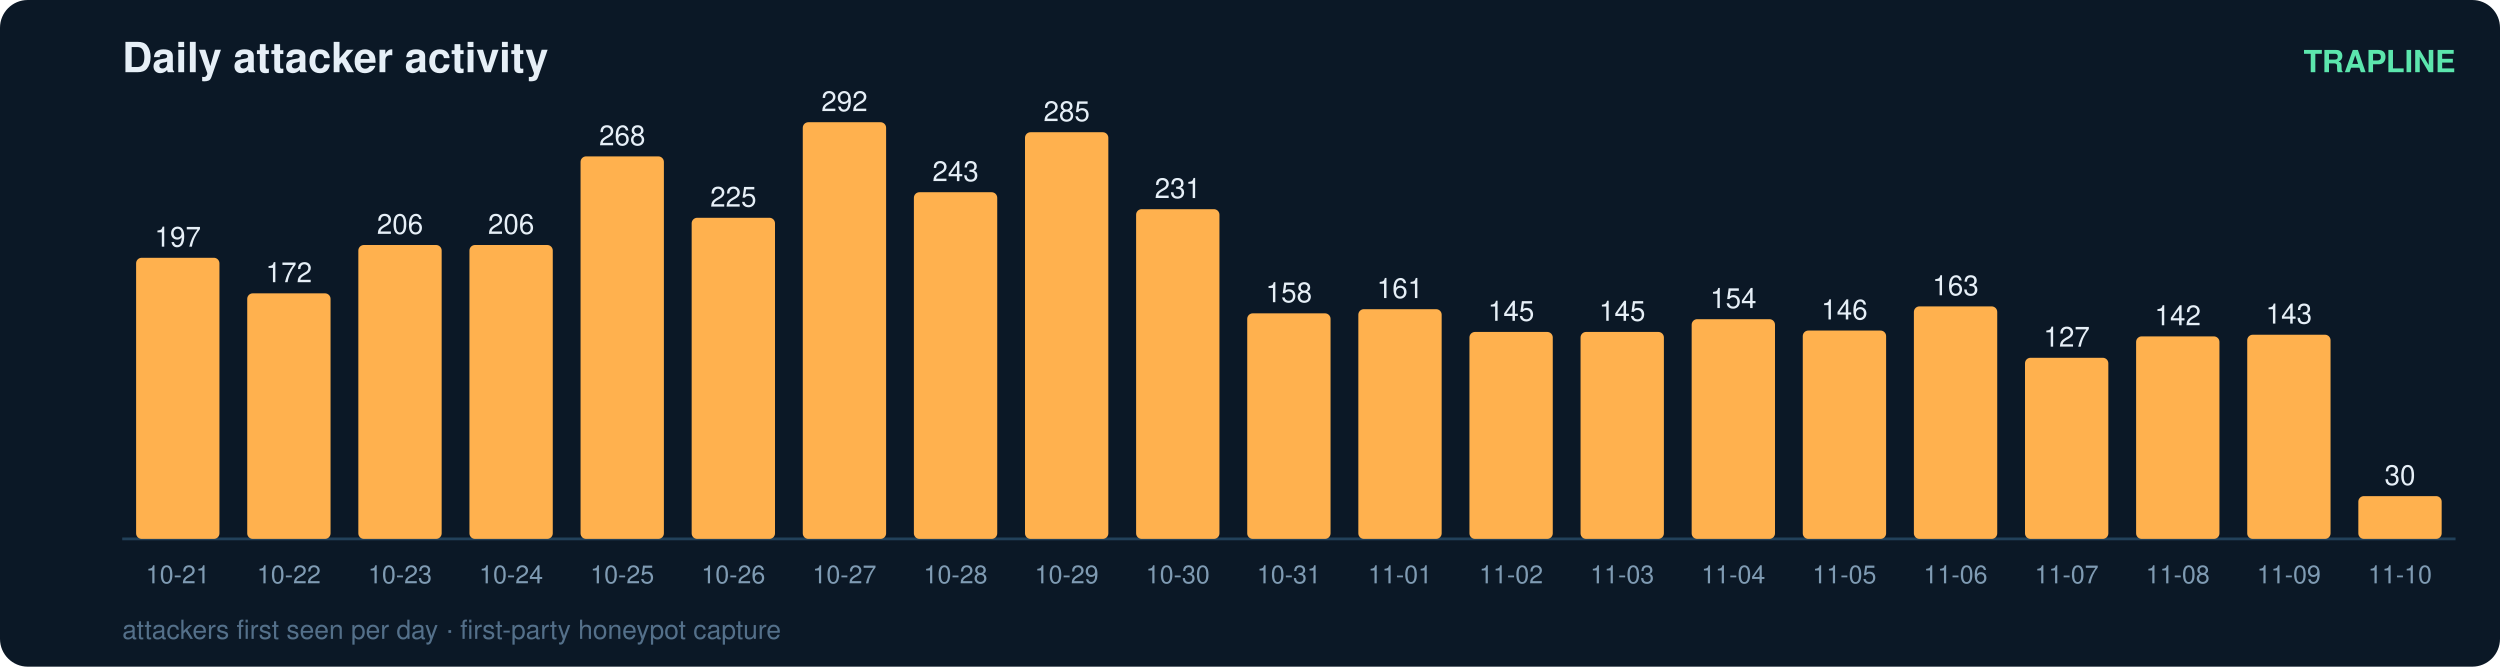
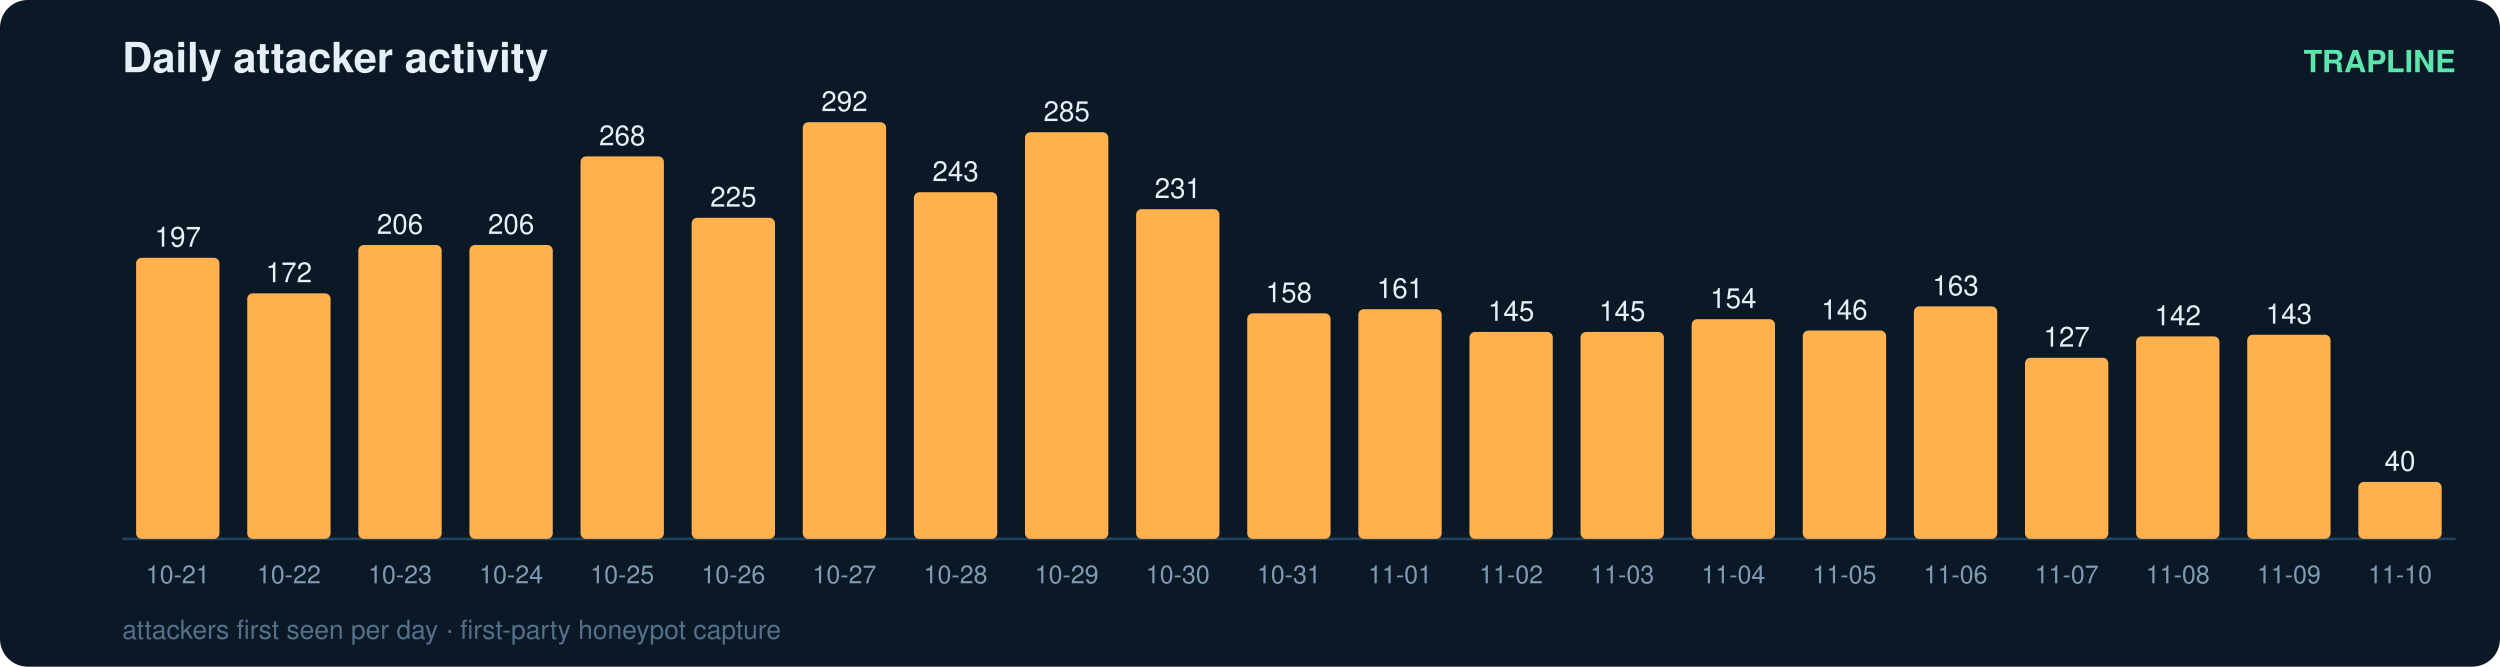
<svg xmlns="http://www.w3.org/2000/svg" width="900" height="240" viewBox="0 0 900 240" font-family="ui-sans-serif,Segoe UI,Helvetica,Arial">
  <rect width="900" height="240" rx="10" fill="#0b1826" />
  <text x="44" y="26" fill="#e6eff7" font-size="15" font-weight="700">Daily attacker activity</text>
  <text x="884" y="26" fill="#5ce6ad" font-size="11" text-anchor="end" font-weight="600">TRAPLINE</text>
  <line x1="44" y1="194" x2="884" y2="194" stroke="#22415a" stroke-width="1" />
  <rect x="49" y="92.8" width="30" height="101.2" rx="2" fill="#ffb14e" />
  <text x="64.0" y="88.8" fill="#e6eff7" font-size="10" text-anchor="middle" font-variant-numeric="tabular-nums">197</text>
  <text x="64.0" y="210.0" fill="#7f9bb3" font-size="9" text-anchor="middle">10-21</text>
  <rect x="89" y="105.6" width="30" height="88.4" rx="2" fill="#ffb14e" />
  <text x="104.0" y="101.6" fill="#e6eff7" font-size="10" text-anchor="middle" font-variant-numeric="tabular-nums">172</text>
  <text x="104.0" y="210.0" fill="#7f9bb3" font-size="9" text-anchor="middle">10-22</text>
  <rect x="129" y="88.2" width="30" height="105.8" rx="2" fill="#ffb14e" />
  <text x="144.0" y="84.2" fill="#e6eff7" font-size="10" text-anchor="middle" font-variant-numeric="tabular-nums">206</text>
  <text x="144.0" y="210.0" fill="#7f9bb3" font-size="9" text-anchor="middle">10-23</text>
  <rect x="169" y="88.2" width="30" height="105.8" rx="2" fill="#ffb14e" />
  <text x="184.0" y="84.2" fill="#e6eff7" font-size="10" text-anchor="middle" font-variant-numeric="tabular-nums">206</text>
  <text x="184.0" y="210.0" fill="#7f9bb3" font-size="9" text-anchor="middle">10-24</text>
  <rect x="209" y="56.3" width="30" height="137.7" rx="2" fill="#ffb14e" />
  <text x="224.0" y="52.3" fill="#e6eff7" font-size="10" text-anchor="middle" font-variant-numeric="tabular-nums">268</text>
  <text x="224.0" y="210.0" fill="#7f9bb3" font-size="9" text-anchor="middle">10-25</text>
  <rect x="249" y="78.4" width="30" height="115.6" rx="2" fill="#ffb14e" />
  <text x="264.0" y="74.4" fill="#e6eff7" font-size="10" text-anchor="middle" font-variant-numeric="tabular-nums">225</text>
  <text x="264.0" y="210.0" fill="#7f9bb3" font-size="9" text-anchor="middle">10-26</text>
  <rect x="289" y="44.0" width="30" height="150.0" rx="2" fill="#ffb14e" />
  <text x="304.0" y="40.0" fill="#e6eff7" font-size="10" text-anchor="middle" font-variant-numeric="tabular-nums">292</text>
  <text x="304.0" y="210.0" fill="#7f9bb3" font-size="9" text-anchor="middle">10-27</text>
  <rect x="329" y="69.2" width="30" height="124.8" rx="2" fill="#ffb14e" />
  <text x="344.0" y="65.2" fill="#e6eff7" font-size="10" text-anchor="middle" font-variant-numeric="tabular-nums">243</text>
  <text x="344.0" y="210.0" fill="#7f9bb3" font-size="9" text-anchor="middle">10-28</text>
  <rect x="369" y="47.6" width="30" height="146.4" rx="2" fill="#ffb14e" />
  <text x="384.0" y="43.6" fill="#e6eff7" font-size="10" text-anchor="middle" font-variant-numeric="tabular-nums">285</text>
  <text x="384.0" y="210.0" fill="#7f9bb3" font-size="9" text-anchor="middle">10-29</text>
  <rect x="409" y="75.3" width="30" height="118.7" rx="2" fill="#ffb14e" />
  <text x="424.0" y="71.3" fill="#e6eff7" font-size="10" text-anchor="middle" font-variant-numeric="tabular-nums">231</text>
  <text x="424.0" y="210.0" fill="#7f9bb3" font-size="9" text-anchor="middle">10-30</text>
  <rect x="449" y="112.8" width="30" height="81.2" rx="2" fill="#ffb14e" />
  <text x="464.0" y="108.8" fill="#e6eff7" font-size="10" text-anchor="middle" font-variant-numeric="tabular-nums">158</text>
  <text x="464.0" y="210.0" fill="#7f9bb3" font-size="9" text-anchor="middle">10-31</text>
  <rect x="489" y="111.3" width="30" height="82.7" rx="2" fill="#ffb14e" />
  <text x="504.0" y="107.3" fill="#e6eff7" font-size="10" text-anchor="middle" font-variant-numeric="tabular-nums">161</text>
  <text x="504.0" y="210.0" fill="#7f9bb3" font-size="9" text-anchor="middle">11-01</text>
  <rect x="529" y="119.5" width="30" height="74.5" rx="2" fill="#ffb14e" />
  <text x="544.0" y="115.5" fill="#e6eff7" font-size="10" text-anchor="middle" font-variant-numeric="tabular-nums">145</text>
  <text x="544.0" y="210.0" fill="#7f9bb3" font-size="9" text-anchor="middle">11-02</text>
  <rect x="569" y="119.5" width="30" height="74.5" rx="2" fill="#ffb14e" />
  <text x="584.0" y="115.5" fill="#e6eff7" font-size="10" text-anchor="middle" font-variant-numeric="tabular-nums">145</text>
  <text x="584.0" y="210.0" fill="#7f9bb3" font-size="9" text-anchor="middle">11-03</text>
  <rect x="609" y="114.9" width="30" height="79.1" rx="2" fill="#ffb14e" />
  <text x="624.0" y="110.9" fill="#e6eff7" font-size="10" text-anchor="middle" font-variant-numeric="tabular-nums">154</text>
  <text x="624.0" y="210.0" fill="#7f9bb3" font-size="9" text-anchor="middle">11-04</text>
  <rect x="649" y="119.0" width="30" height="75.0" rx="2" fill="#ffb14e" />
  <text x="664.0" y="115.0" fill="#e6eff7" font-size="10" text-anchor="middle" font-variant-numeric="tabular-nums">146</text>
  <text x="664.0" y="210.0" fill="#7f9bb3" font-size="9" text-anchor="middle">11-05</text>
  <rect x="689" y="110.3" width="30" height="83.7" rx="2" fill="#ffb14e" />
  <text x="704.0" y="106.3" fill="#e6eff7" font-size="10" text-anchor="middle" font-variant-numeric="tabular-nums">163</text>
  <text x="704.0" y="210.0" fill="#7f9bb3" font-size="9" text-anchor="middle">11-06</text>
  <rect x="729" y="128.8" width="30" height="65.2" rx="2" fill="#ffb14e" />
  <text x="744.0" y="124.8" fill="#e6eff7" font-size="10" text-anchor="middle" font-variant-numeric="tabular-nums">127</text>
  <text x="744.0" y="210.0" fill="#7f9bb3" font-size="9" text-anchor="middle">11-07</text>
  <rect x="769" y="121.1" width="30" height="72.9" rx="2" fill="#ffb14e" />
  <text x="784.0" y="117.1" fill="#e6eff7" font-size="10" text-anchor="middle" font-variant-numeric="tabular-nums">142</text>
  <text x="784.0" y="210.0" fill="#7f9bb3" font-size="9" text-anchor="middle">11-08</text>
  <rect x="809" y="120.5" width="30" height="73.5" rx="2" fill="#ffb14e" />
  <text x="824.0" y="116.5" fill="#e6eff7" font-size="10" text-anchor="middle" font-variant-numeric="tabular-nums">143</text>
  <text x="824.0" y="210.0" fill="#7f9bb3" font-size="9" text-anchor="middle">11-09</text>
-   <rect x="849" y="178.6" width="30" height="15.4" rx="2" fill="#ffb14e" />
-   <text x="864.0" y="174.6" fill="#e6eff7" font-size="10" text-anchor="middle" font-variant-numeric="tabular-nums">30</text>
+   <rect x="849" y="173.5" width="30" height="20.5" rx="2" fill="#ffb14e" />
+   <text x="864.0" y="169.5" fill="#e6eff7" font-size="10" text-anchor="middle" font-variant-numeric="tabular-nums">40</text>
  <text x="864.0" y="210.0" fill="#7f9bb3" font-size="9" text-anchor="middle">11-10</text>
  <text x="44" y="230" fill="#54708a" font-size="9.5">attackers first seen per day · first-party honeypot capture</text>
</svg>
